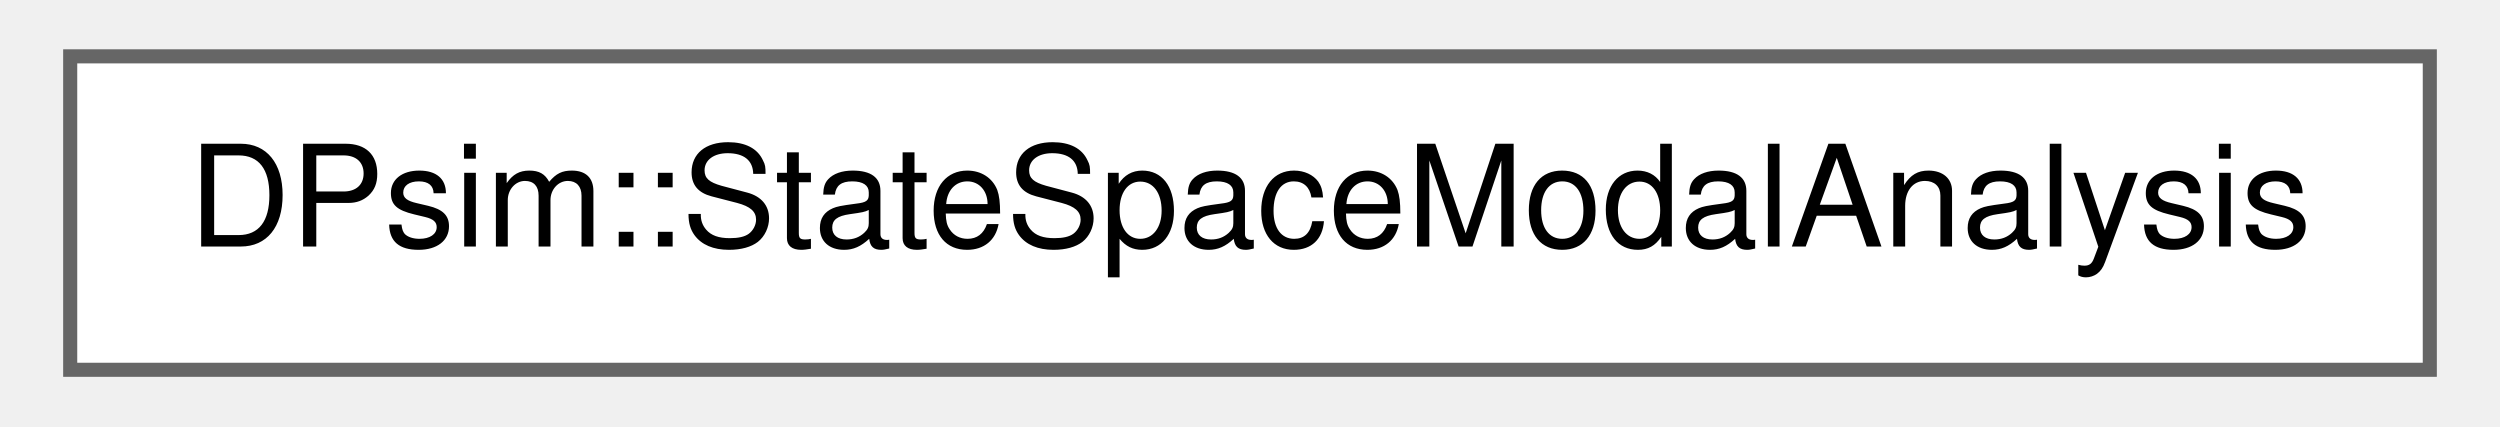
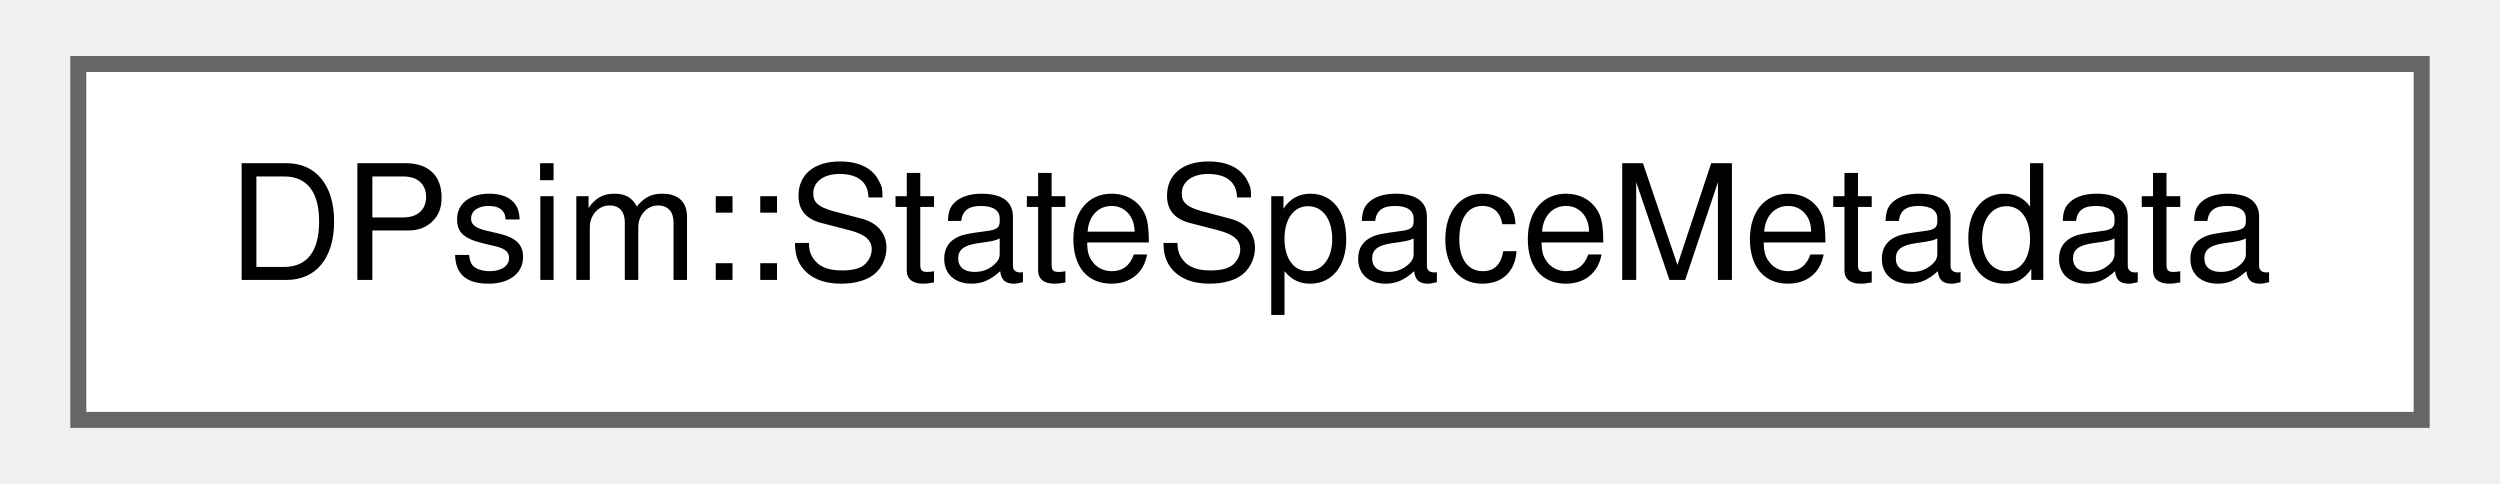
- <svg xmlns="http://www.w3.org/2000/svg" xmlns:xlink="http://www.w3.org/1999/xlink" width="176pt" height="30pt" viewBox="0.00 0.00 175.50 30.25">
+ <svg xmlns="http://www.w3.org/2000/svg" xmlns:xlink="http://www.w3.org/1999/xlink" width="155pt" height="30pt" viewBox="0.00 0.00 154.50 30.25">
  <g id="graph0" class="graph" transform="scale(1 1) rotate(0) translate(4 26.25)">
    <g id="Node000000" class="node">
      <g id="a_Node000000">
-         <a xlink:href="class_d_psim_1_1_state_space_modal_analysis.html" target="_top" xlink:title=" ">
-           <polygon fill="white" stroke="#666666" points="167.5,-22.25 0,-22.25 0,0 167.5,0 167.5,-22.25" />
-           <text text-anchor="middle" x="83.75" y="-8.75" font-family="Helvetica,sans-Serif" font-size="10.00">DPsim::StateSpaceModalAnalysis</text>
+         <a xlink:href="struct_d_psim_1_1_state_space_metadata.html" target="_top" xlink:title=" ">
+           <polygon fill="white" stroke="#666666" points="146.5,-22.25 0,-22.25 0,0 146.5,0 146.5,-22.25" />
+           <text text-anchor="middle" x="73.25" y="-8.75" font-family="Helvetica,sans-Serif" font-size="10.00">DPsim::StateSpaceMetadata</text>
        </a>
      </g>
    </g>
  </g>
</svg>
